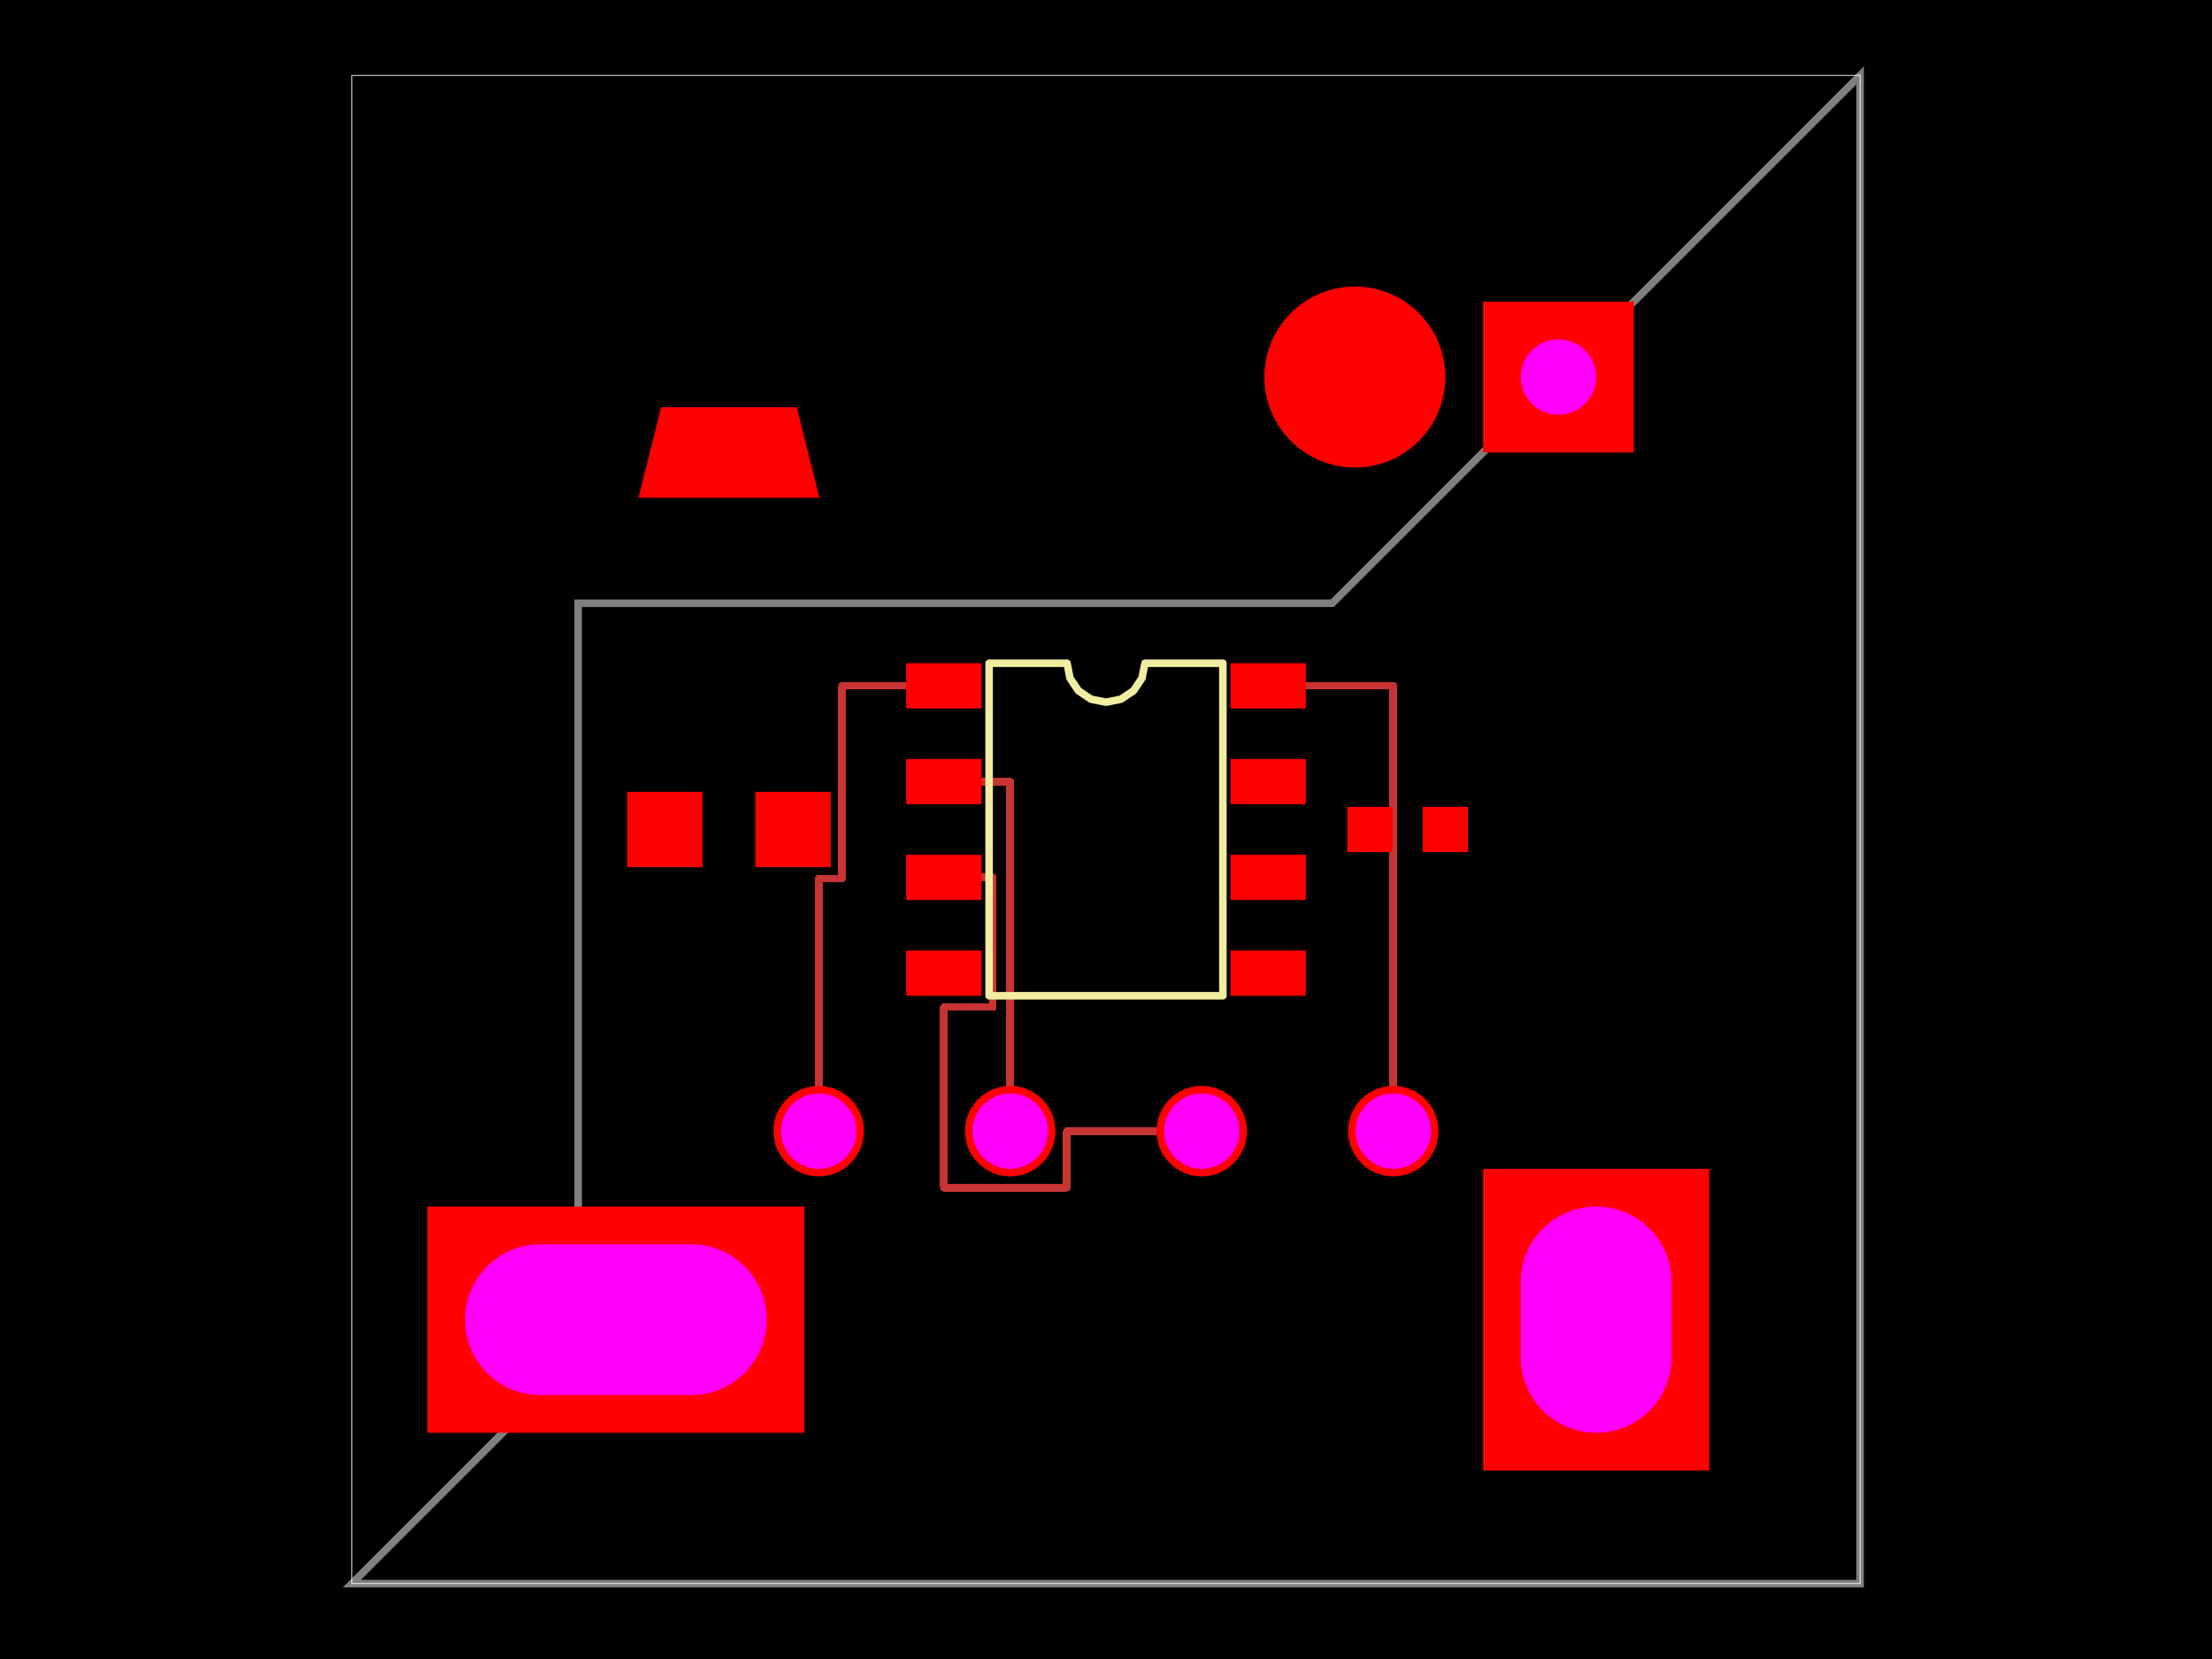
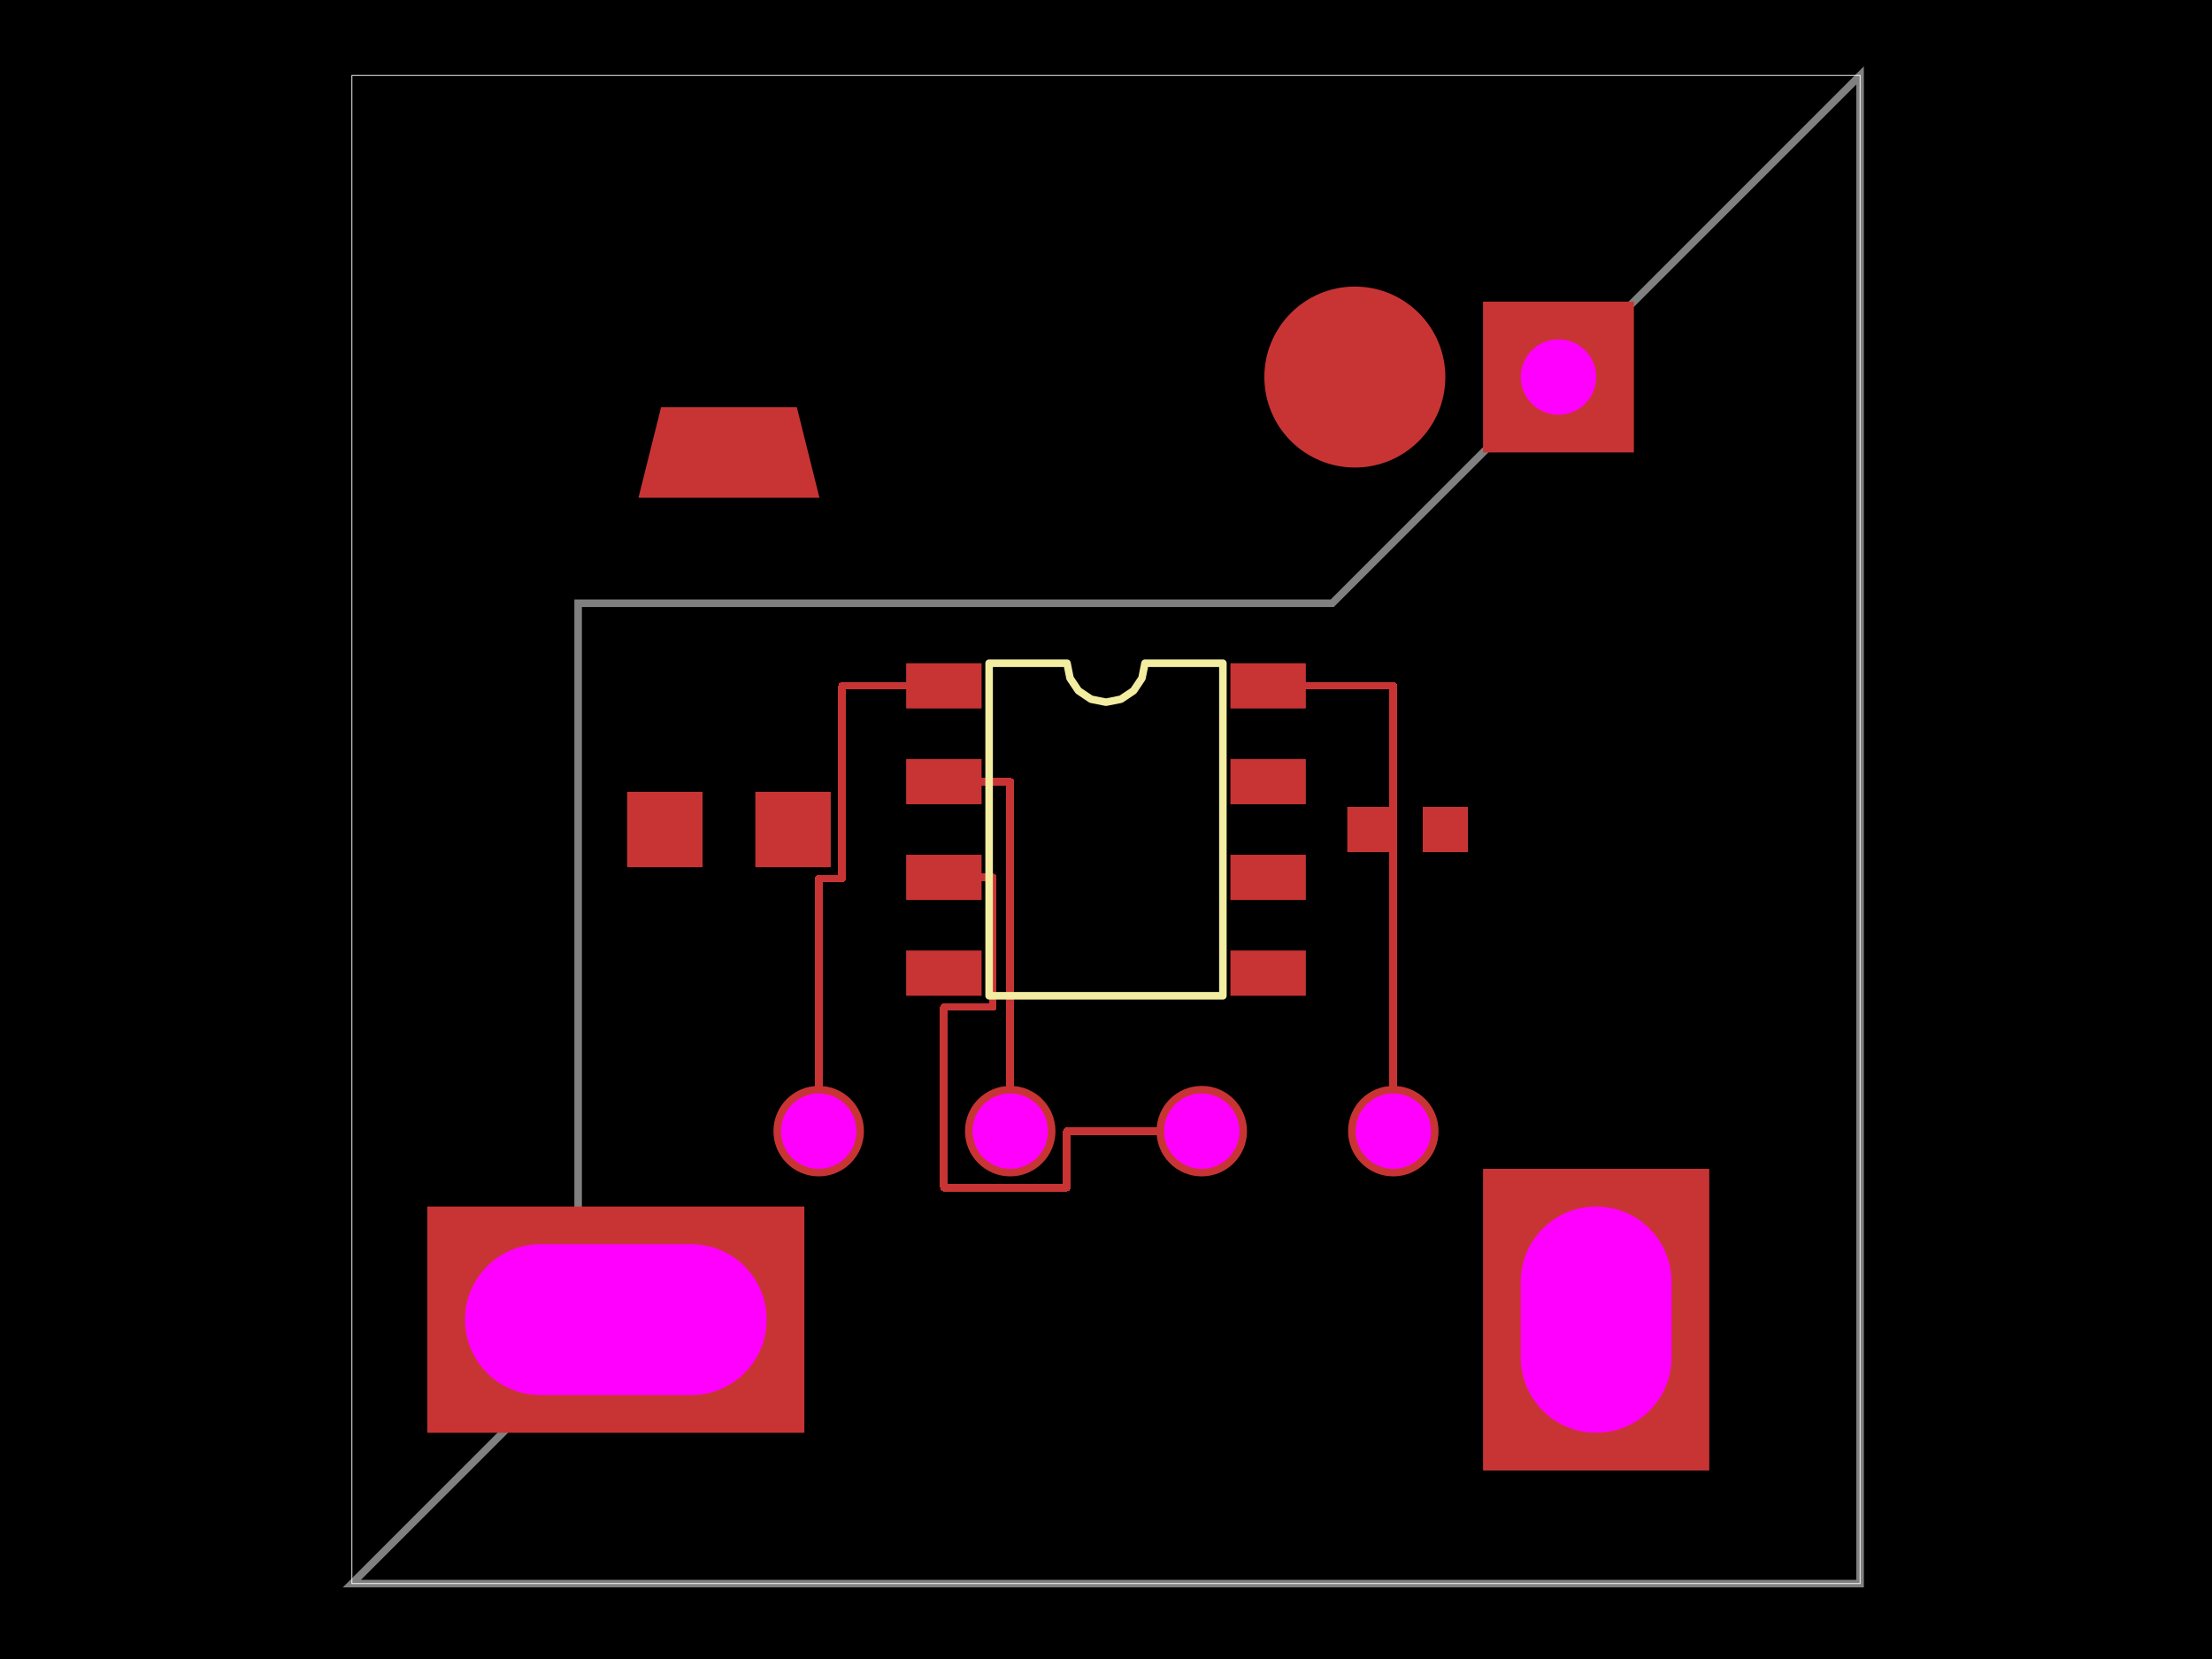
<svg xmlns="http://www.w3.org/2000/svg" width="800" height="600">
  <style />
  <rect class="boundary" x="0" y="0" fill="#000" width="800" height="600" />
  <rect class="pcb-boundary" fill="none" stroke="#fff" stroke-width="0.3" x="127.273" y="27.273" width="545.455" height="545.455" />
  <path class="pcb-board" d="M 127.273 572.727 L 672.727 572.727 L 672.727 27.273 L 481.818 218.182 L 209.091 218.182 L 209.091 490.909 Z" fill="none" stroke="rgba(255, 255, 255, 0.5)" stroke-width="2.727" />
  <path class="pcb-trace" stroke="rgb(200, 52, 52)" fill="none" d="M 296.091 409.091 L 296.091 317.727" stroke-width="2.727" stroke-linecap="round" stroke-linejoin="round" shape-rendering="crispEdges" data-layer="top" />
  <path class="pcb-trace" stroke="rgb(200, 52, 52)" fill="none" d="M 296.091 317.727 L 304.545 317.727" stroke-width="2.727" stroke-linecap="round" stroke-linejoin="round" shape-rendering="crispEdges" data-layer="top" />
  <path class="pcb-trace" stroke="rgb(200, 52, 52)" fill="none" d="M 304.545 317.727 L 304.545 248.045" stroke-width="2.727" stroke-linecap="round" stroke-linejoin="round" shape-rendering="crispEdges" data-layer="top" />
  <path class="pcb-trace" stroke="rgb(200, 52, 52)" fill="none" d="M 304.545 248.045 L 341.364 248.045" stroke-width="2.727" stroke-linecap="round" stroke-linejoin="round" shape-rendering="crispEdges" data-layer="top" />
  <path class="pcb-trace" stroke="rgb(200, 52, 52)" fill="none" d="M 365.364 409.091 L 365.364 282.682" stroke-width="2.727" stroke-linecap="round" stroke-linejoin="round" shape-rendering="crispEdges" data-layer="top" />
  <path class="pcb-trace" stroke="rgb(200, 52, 52)" fill="none" d="M 365.364 282.682 L 341.364 282.682" stroke-width="2.727" stroke-linecap="round" stroke-linejoin="round" shape-rendering="crispEdges" data-layer="top" />
  <path class="pcb-trace" stroke="rgb(200, 52, 52)" fill="none" d="M 434.636 409.091 L 385.818 409.091" stroke-width="2.727" stroke-linecap="round" stroke-linejoin="round" shape-rendering="crispEdges" data-layer="top" />
  <path class="pcb-trace" stroke="rgb(200, 52, 52)" fill="none" d="M 385.818 409.091 L 385.818 429.545" stroke-width="2.727" stroke-linecap="round" stroke-linejoin="round" shape-rendering="crispEdges" data-layer="top" />
  <path class="pcb-trace" stroke="rgb(200, 52, 52)" fill="none" d="M 385.818 429.545 L 341.364 429.545" stroke-width="2.727" stroke-linecap="round" stroke-linejoin="round" shape-rendering="crispEdges" data-layer="top" />
  <path class="pcb-trace" stroke="rgb(200, 52, 52)" fill="none" d="M 341.364 429.545 L 341.364 364.227" stroke-width="2.727" stroke-linecap="round" stroke-linejoin="round" shape-rendering="crispEdges" data-layer="top" />
  <path class="pcb-trace" stroke="rgb(200, 52, 52)" fill="none" d="M 341.364 364.227 L 359.091 364.227" stroke-width="2.727" stroke-linecap="round" stroke-linejoin="round" shape-rendering="crispEdges" data-layer="top" />
  <path class="pcb-trace" stroke="rgb(200, 52, 52)" fill="none" d="M 359.091 364.227 L 359.091 317.318" stroke-width="2.727" stroke-linecap="round" stroke-linejoin="round" shape-rendering="crispEdges" data-layer="top" />
  <path class="pcb-trace" stroke="rgb(200, 52, 52)" fill="none" d="M 359.091 317.318 L 341.364 317.318" stroke-width="2.727" stroke-linecap="round" stroke-linejoin="round" shape-rendering="crispEdges" data-layer="top" />
  <path class="pcb-trace" stroke="rgb(200, 52, 52)" fill="none" d="M 503.909 409.091 L 503.909 248.045" stroke-width="2.727" stroke-linecap="round" stroke-linejoin="round" shape-rendering="crispEdges" data-layer="top" />
  <path class="pcb-trace" stroke="rgb(200, 52, 52)" fill="none" d="M 503.909 248.045 L 458.636 248.045" stroke-width="2.727" stroke-linecap="round" stroke-linejoin="round" shape-rendering="crispEdges" data-layer="top" />
-   <rect class="pcb-pad" fill="#ff0000" x="327.727" y="239.864" width="27.273" height="16.364" data-layer="top" />
-   <rect class="pcb-pad" fill="#ff0000" x="327.727" y="274.5" width="27.273" height="16.364" data-layer="top" />
-   <rect class="pcb-pad" fill="#ff0000" x="327.727" y="309.136" width="27.273" height="16.364" data-layer="top" />
-   <rect class="pcb-pad" fill="#ff0000" x="327.727" y="343.773" width="27.273" height="16.364" data-layer="top" />
-   <rect class="pcb-pad" fill="#ff0000" x="445" y="343.773" width="27.273" height="16.364" data-layer="top" />
-   <rect class="pcb-pad" fill="#ff0000" x="445" y="309.136" width="27.273" height="16.364" data-layer="top" />
-   <rect class="pcb-pad" fill="#ff0000" x="445" y="274.5" width="27.273" height="16.364" data-layer="top" />
-   <rect class="pcb-pad" fill="#ff0000" x="445" y="239.864" width="27.273" height="16.364" data-layer="top" />
-   <rect class="pcb-pad" fill="#ff0000" x="487.273" y="291.818" width="16.364" height="16.364" data-layer="top" />
-   <rect class="pcb-pad" fill="#ff0000" x="514.545" y="291.818" width="16.364" height="16.364" data-layer="top" />
-   <rect class="pcb-pad" fill="#ff0000" x="226.818" y="286.364" width="27.273" height="27.273" data-layer="top" />
-   <rect class="pcb-pad" fill="#ff0000" x="273.182" y="286.364" width="27.273" height="27.273" data-layer="top" />
-   <polygon class="pcb-pad" fill="#ff0000" points="288.182,147.273 296.364,180 230.909,180 239.091,147.273" data-layer="top" />
-   <circle class="pcb-pad" fill="#ff0000" cx="490" cy="136.364" r="32.727" data-layer="top" />
+   <rect class="pcb-pad" fill="rgb(200, 52, 52)" x="327.727" y="239.864" width="27.273" height="16.364" data-layer="top" />
+   <rect class="pcb-pad" fill="rgb(200, 52, 52)" x="327.727" y="274.5" width="27.273" height="16.364" data-layer="top" />
+   <rect class="pcb-pad" fill="rgb(200, 52, 52)" x="327.727" y="309.136" width="27.273" height="16.364" data-layer="top" />
+   <rect class="pcb-pad" fill="rgb(200, 52, 52)" x="327.727" y="343.773" width="27.273" height="16.364" data-layer="top" />
+   <rect class="pcb-pad" fill="rgb(200, 52, 52)" x="445" y="343.773" width="27.273" height="16.364" data-layer="top" />
+   <rect class="pcb-pad" fill="rgb(200, 52, 52)" x="445" y="309.136" width="27.273" height="16.364" data-layer="top" />
+   <rect class="pcb-pad" fill="rgb(200, 52, 52)" x="445" y="274.5" width="27.273" height="16.364" data-layer="top" />
+   <rect class="pcb-pad" fill="rgb(200, 52, 52)" x="445" y="239.864" width="27.273" height="16.364" data-layer="top" />
+   <rect class="pcb-pad" fill="rgb(200, 52, 52)" x="487.273" y="291.818" width="16.364" height="16.364" data-layer="top" />
+   <rect class="pcb-pad" fill="rgb(200, 52, 52)" x="514.545" y="291.818" width="16.364" height="16.364" data-layer="top" />
+   <rect class="pcb-pad" fill="rgb(200, 52, 52)" x="226.818" y="286.364" width="27.273" height="27.273" data-layer="top" />
+   <rect class="pcb-pad" fill="rgb(200, 52, 52)" x="273.182" y="286.364" width="27.273" height="27.273" data-layer="top" />
+   <polygon class="pcb-pad" fill="rgb(200, 52, 52)" points="288.182,147.273 296.364,180 230.909,180 239.091,147.273" data-layer="top" />
+   <circle class="pcb-pad" fill="rgb(200, 52, 52)" cx="490" cy="136.364" r="32.727" data-layer="top" />
  <path class="pcb-silkscreen pcb-silkscreen-top" d="M 357.727 360.136 L 357.727 239.864 L 385.909 239.864 L 386.982 245.256 L 390.036 249.827 L 394.608 252.882 L 400 253.955 L 405.392 252.882 L 409.964 249.827 L 413.018 245.256 L 414.091 239.864 L 442.273 239.864 L 442.273 360.136 L 357.727 360.136 Z" fill="none" stroke="#f2eda1" stroke-width="2.727" stroke-linecap="round" stroke-linejoin="round" data-pcb-component-id="pcb_component_0" data-pcb-silkscreen-path-id="pcb_silkscreen_path_0" />
  <g>
-     <circle class="pcb-hole-outer" fill="#ff0000" cx="296.091" cy="409.091" r="16.364" />
+     <circle class="pcb-hole-outer" fill="rgb(200, 52, 52)" cx="296.091" cy="409.091" r="16.364" />
    <circle class="pcb-hole-inner" fill="#ff00ff" cx="296.091" cy="409.091" r="13.636" />
  </g>
  <g>
-     <circle class="pcb-hole-outer" fill="#ff0000" cx="365.364" cy="409.091" r="16.364" />
+     <circle class="pcb-hole-outer" fill="rgb(200, 52, 52)" cx="365.364" cy="409.091" r="16.364" />
    <circle class="pcb-hole-inner" fill="#ff00ff" cx="365.364" cy="409.091" r="13.636" />
  </g>
  <g>
-     <circle class="pcb-hole-outer" fill="#ff0000" cx="434.636" cy="409.091" r="16.364" />
+     <circle class="pcb-hole-outer" fill="rgb(200, 52, 52)" cx="434.636" cy="409.091" r="16.364" />
    <circle class="pcb-hole-inner" fill="#ff00ff" cx="434.636" cy="409.091" r="13.636" />
  </g>
  <g>
-     <circle class="pcb-hole-outer" fill="#ff0000" cx="503.909" cy="409.091" r="16.364" />
+     <circle class="pcb-hole-outer" fill="rgb(200, 52, 52)" cx="503.909" cy="409.091" r="16.364" />
    <circle class="pcb-hole-inner" fill="#ff00ff" cx="503.909" cy="409.091" r="13.636" />
  </g>
  <g>
-     <rect class="pcb-hole-outer-pad" fill="#ff0000" x="536.364" y="109.091" width="54.545" height="54.545" />
+     <rect class="pcb-hole-outer-pad" fill="rgb(200, 52, 52)" x="536.364" y="109.091" width="54.545" height="54.545" />
    <circle class="pcb-hole-inner" fill="#ff00ff" cx="563.636" cy="136.364" r="13.636" />
  </g>
  <g>
-     <rect class="pcb-hole-outer-pad" fill="#ff0000" x="154.545" y="436.364" width="136.364" height="81.818" />
+     <rect class="pcb-hole-outer-pad" fill="rgb(200, 52, 52)" x="154.545" y="436.364" width="136.364" height="81.818" />
    <rect class="pcb-hole-inner" fill="#ff00ff" x="168.182" y="450" width="109.091" height="54.545" rx="27.273" ry="27.273" />
  </g>
  <g>
-     <rect class="pcb-hole-outer-pad" fill="#ff0000" x="536.364" y="422.727" width="81.818" height="109.091" />
+     <rect class="pcb-hole-outer-pad" fill="rgb(200, 52, 52)" x="536.364" y="422.727" width="81.818" height="109.091" />
    <rect class="pcb-hole-inner" fill="#ff00ff" x="550" y="436.364" width="54.545" height="81.818" rx="27.273" ry="27.273" />
  </g>
</svg>
